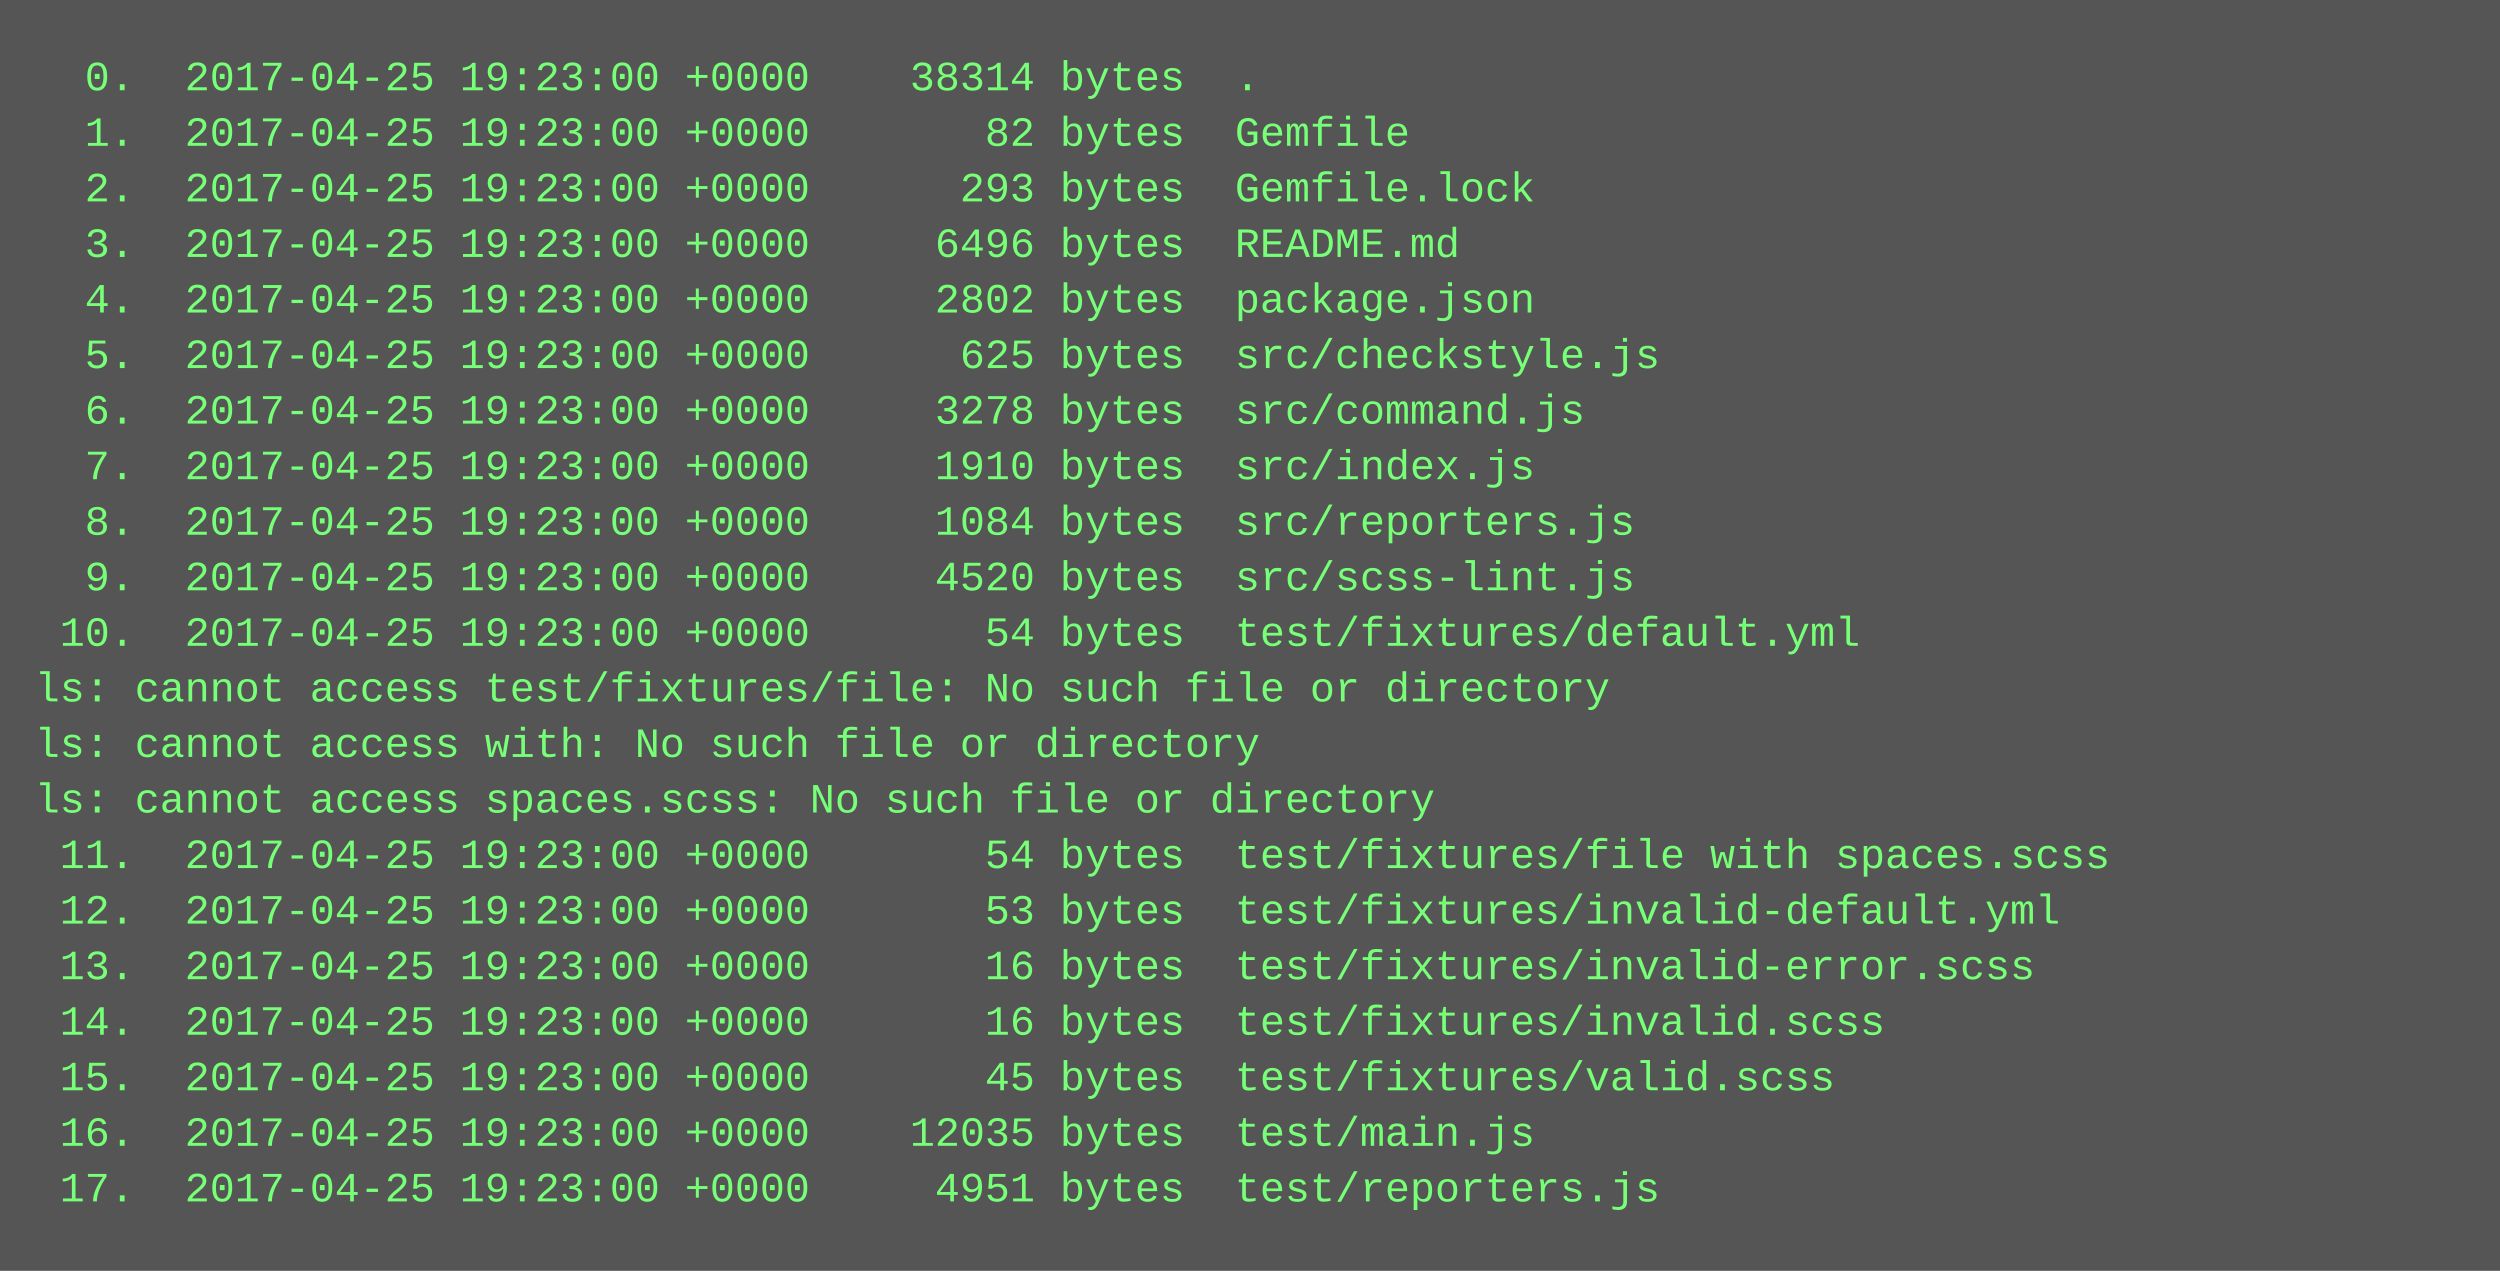
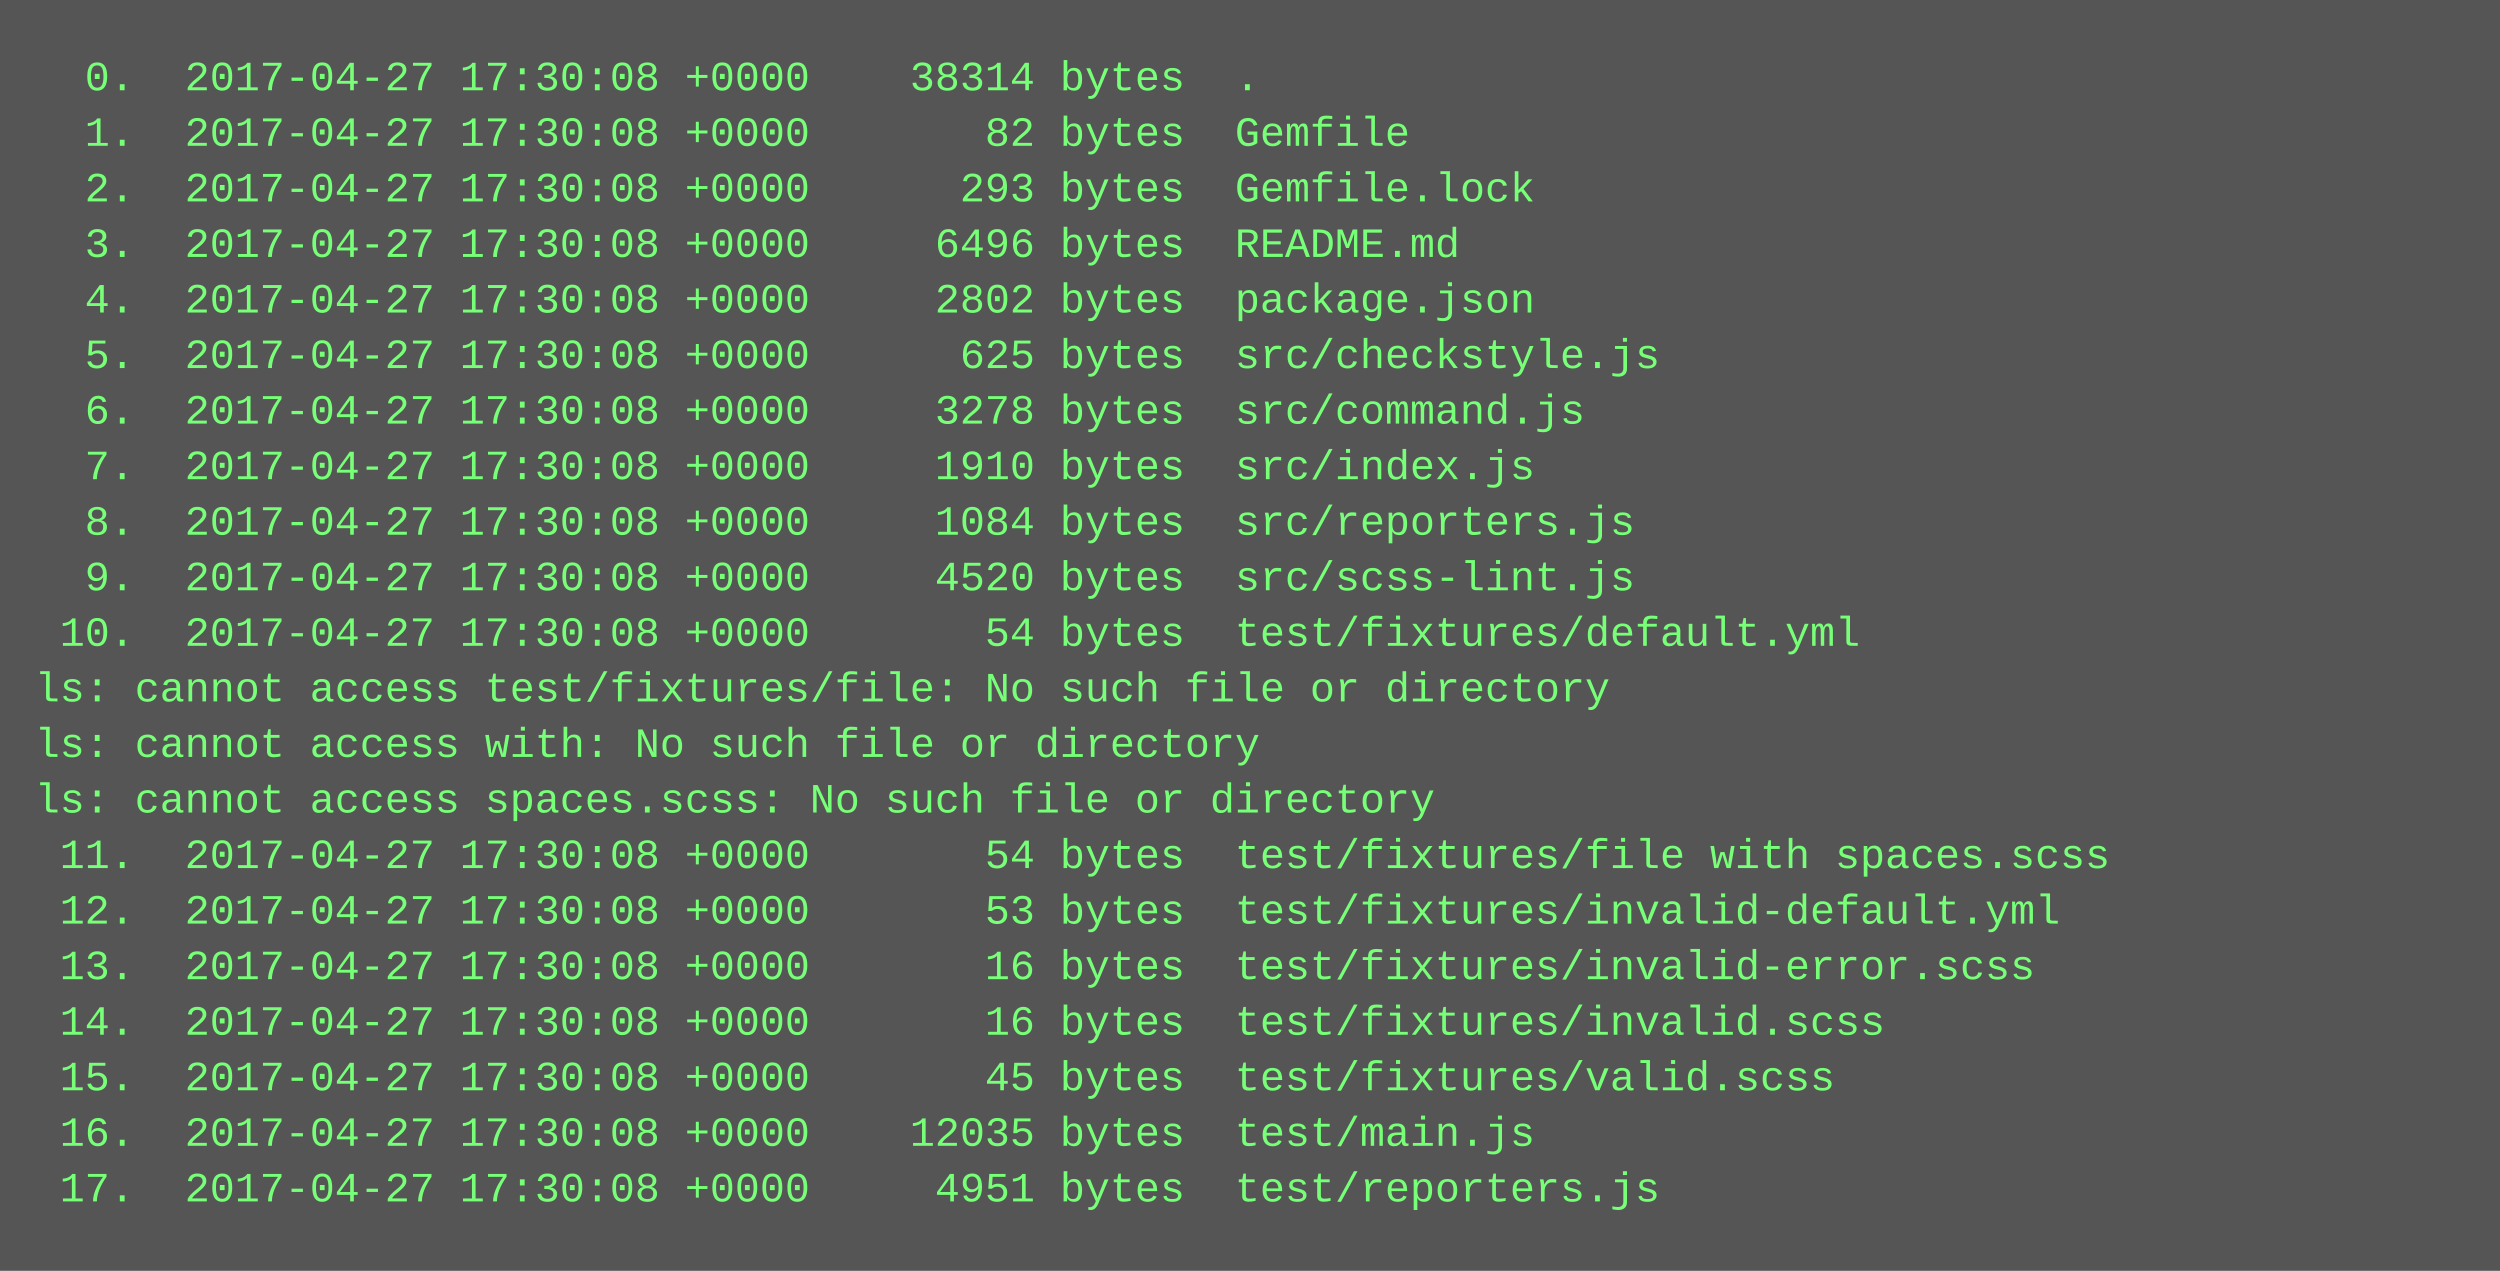
<svg xmlns="http://www.w3.org/2000/svg" height="366" width="720">
  <rect height="366" fill="#555" width="720" />
  <text fill="#7f7" font-family="Courier New" font-size="12" xml:space="preserve">
-     <tspan x="10" y="26">  0.  2017-04-25 19:23:00 +0000    38314 bytes  .</tspan>
-     <tspan x="10" y="42">  1.  2017-04-25 19:23:00 +0000       82 bytes  Gemfile</tspan>
-     <tspan x="10" y="58">  2.  2017-04-25 19:23:00 +0000      293 bytes  Gemfile.lock</tspan>
-     <tspan x="10" y="74">  3.  2017-04-25 19:23:00 +0000     6496 bytes  README.md</tspan>
-     <tspan x="10" y="90">  4.  2017-04-25 19:23:00 +0000     2802 bytes  package.json</tspan>
-     <tspan x="10" y="106">  5.  2017-04-25 19:23:00 +0000      625 bytes  src/checkstyle.js</tspan>
-     <tspan x="10" y="122">  6.  2017-04-25 19:23:00 +0000     3278 bytes  src/command.js</tspan>
-     <tspan x="10" y="138">  7.  2017-04-25 19:23:00 +0000     1910 bytes  src/index.js</tspan>
-     <tspan x="10" y="154">  8.  2017-04-25 19:23:00 +0000     1084 bytes  src/reporters.js</tspan>
-     <tspan x="10" y="170">  9.  2017-04-25 19:23:00 +0000     4520 bytes  src/scss-lint.js</tspan>
-     <tspan x="10" y="186"> 10.  2017-04-25 19:23:00 +0000       54 bytes  test/fixtures/default.yml</tspan>
+     <tspan x="10" y="26">  0.  2017-04-27 17:30:08 +0000    38314 bytes  .</tspan>
+     <tspan x="10" y="42">  1.  2017-04-27 17:30:08 +0000       82 bytes  Gemfile</tspan>
+     <tspan x="10" y="58">  2.  2017-04-27 17:30:08 +0000      293 bytes  Gemfile.lock</tspan>
+     <tspan x="10" y="74">  3.  2017-04-27 17:30:08 +0000     6496 bytes  README.md</tspan>
+     <tspan x="10" y="90">  4.  2017-04-27 17:30:08 +0000     2802 bytes  package.json</tspan>
+     <tspan x="10" y="106">  5.  2017-04-27 17:30:08 +0000      625 bytes  src/checkstyle.js</tspan>
+     <tspan x="10" y="122">  6.  2017-04-27 17:30:08 +0000     3278 bytes  src/command.js</tspan>
+     <tspan x="10" y="138">  7.  2017-04-27 17:30:08 +0000     1910 bytes  src/index.js</tspan>
+     <tspan x="10" y="154">  8.  2017-04-27 17:30:08 +0000     1084 bytes  src/reporters.js</tspan>
+     <tspan x="10" y="170">  9.  2017-04-27 17:30:08 +0000     4520 bytes  src/scss-lint.js</tspan>
+     <tspan x="10" y="186"> 10.  2017-04-27 17:30:08 +0000       54 bytes  test/fixtures/default.yml</tspan>
    <tspan x="10" y="202">ls: cannot access test/fixtures/file: No such file or directory</tspan>
    <tspan x="10" y="218">ls: cannot access with: No such file or directory</tspan>
    <tspan x="10" y="234">ls: cannot access spaces.scss: No such file or directory</tspan>
-     <tspan x="10" y="250"> 11.  2017-04-25 19:23:00 +0000       54 bytes  test/fixtures/file with spaces.scss</tspan>
-     <tspan x="10" y="266"> 12.  2017-04-25 19:23:00 +0000       53 bytes  test/fixtures/invalid-default.yml</tspan>
-     <tspan x="10" y="282"> 13.  2017-04-25 19:23:00 +0000       16 bytes  test/fixtures/invalid-error.scss</tspan>
-     <tspan x="10" y="298"> 14.  2017-04-25 19:23:00 +0000       16 bytes  test/fixtures/invalid.scss</tspan>
-     <tspan x="10" y="314"> 15.  2017-04-25 19:23:00 +0000       45 bytes  test/fixtures/valid.scss</tspan>
-     <tspan x="10" y="330"> 16.  2017-04-25 19:23:00 +0000    12035 bytes  test/main.js</tspan>
-     <tspan x="10" y="346"> 17.  2017-04-25 19:23:00 +0000     4951 bytes  test/reporters.js</tspan>
+     <tspan x="10" y="250"> 11.  2017-04-27 17:30:08 +0000       54 bytes  test/fixtures/file with spaces.scss</tspan>
+     <tspan x="10" y="266"> 12.  2017-04-27 17:30:08 +0000       53 bytes  test/fixtures/invalid-default.yml</tspan>
+     <tspan x="10" y="282"> 13.  2017-04-27 17:30:08 +0000       16 bytes  test/fixtures/invalid-error.scss</tspan>
+     <tspan x="10" y="298"> 14.  2017-04-27 17:30:08 +0000       16 bytes  test/fixtures/invalid.scss</tspan>
+     <tspan x="10" y="314"> 15.  2017-04-27 17:30:08 +0000       45 bytes  test/fixtures/valid.scss</tspan>
+     <tspan x="10" y="330"> 16.  2017-04-27 17:30:08 +0000    12035 bytes  test/main.js</tspan>
+     <tspan x="10" y="346"> 17.  2017-04-27 17:30:08 +0000     4951 bytes  test/reporters.js</tspan>
  </text>
</svg>
